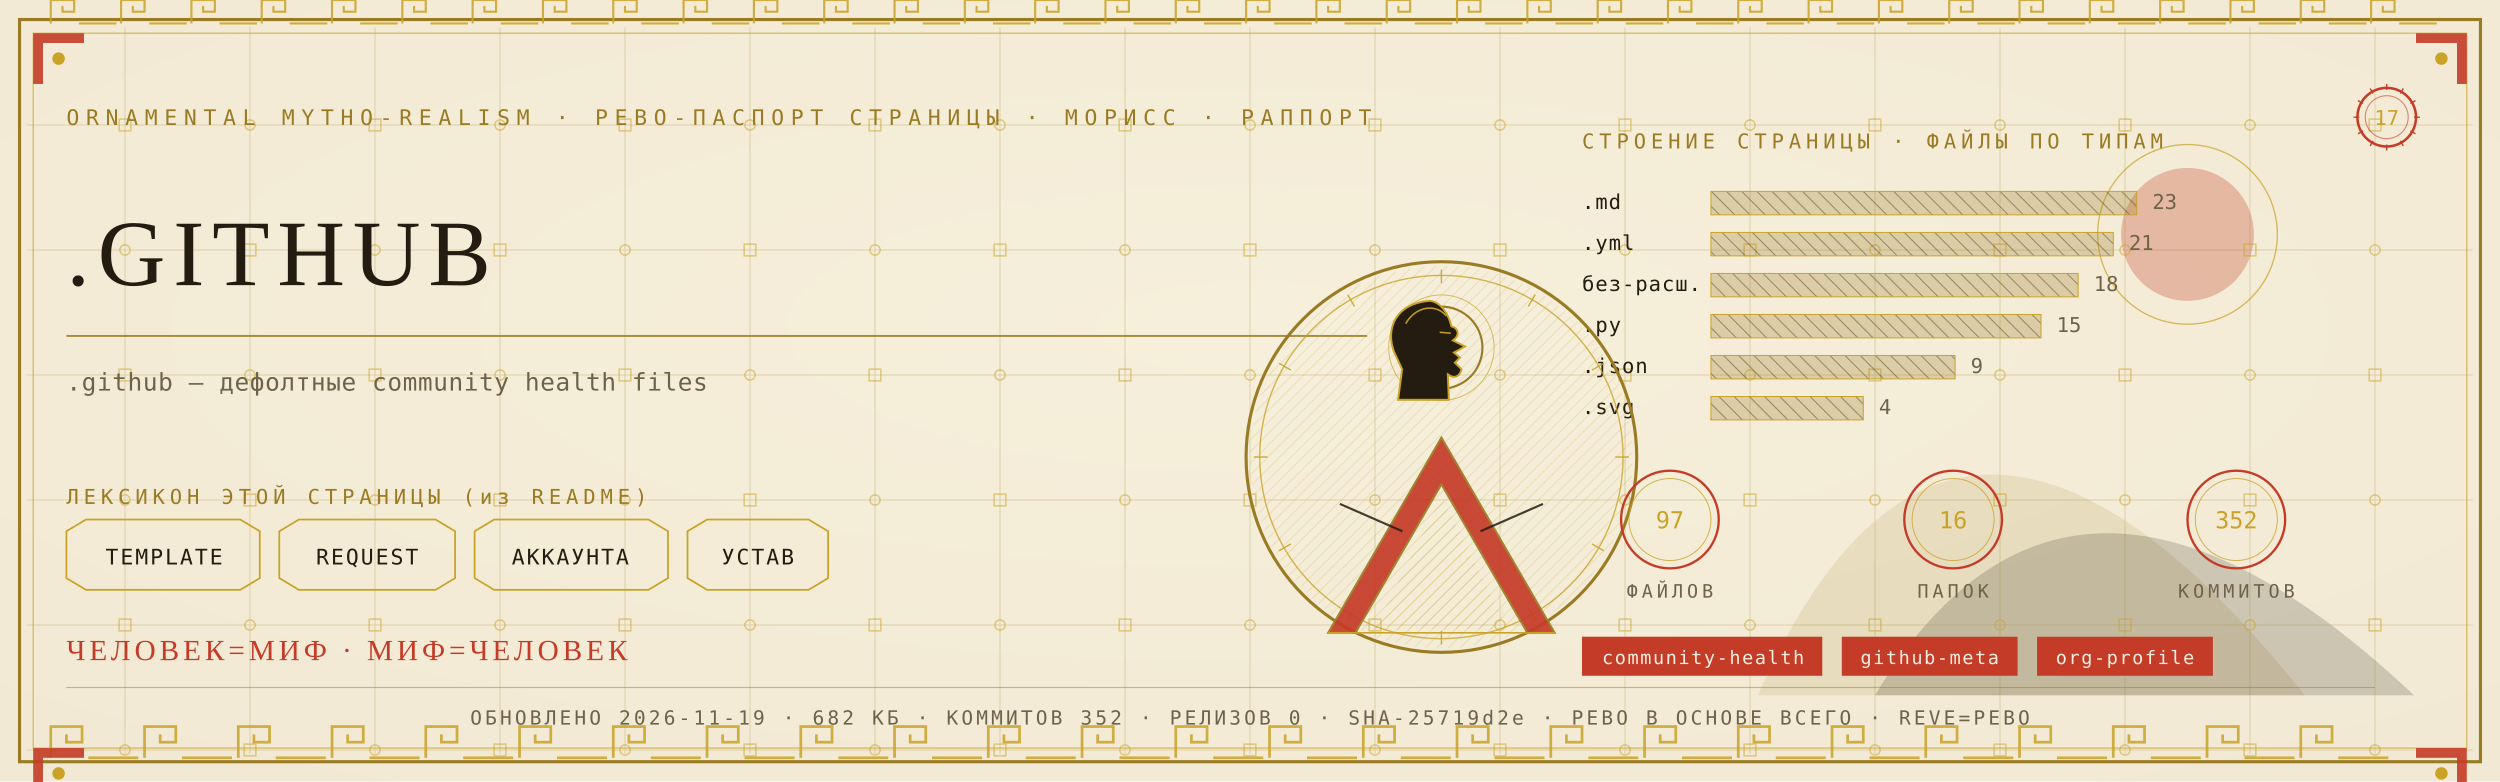
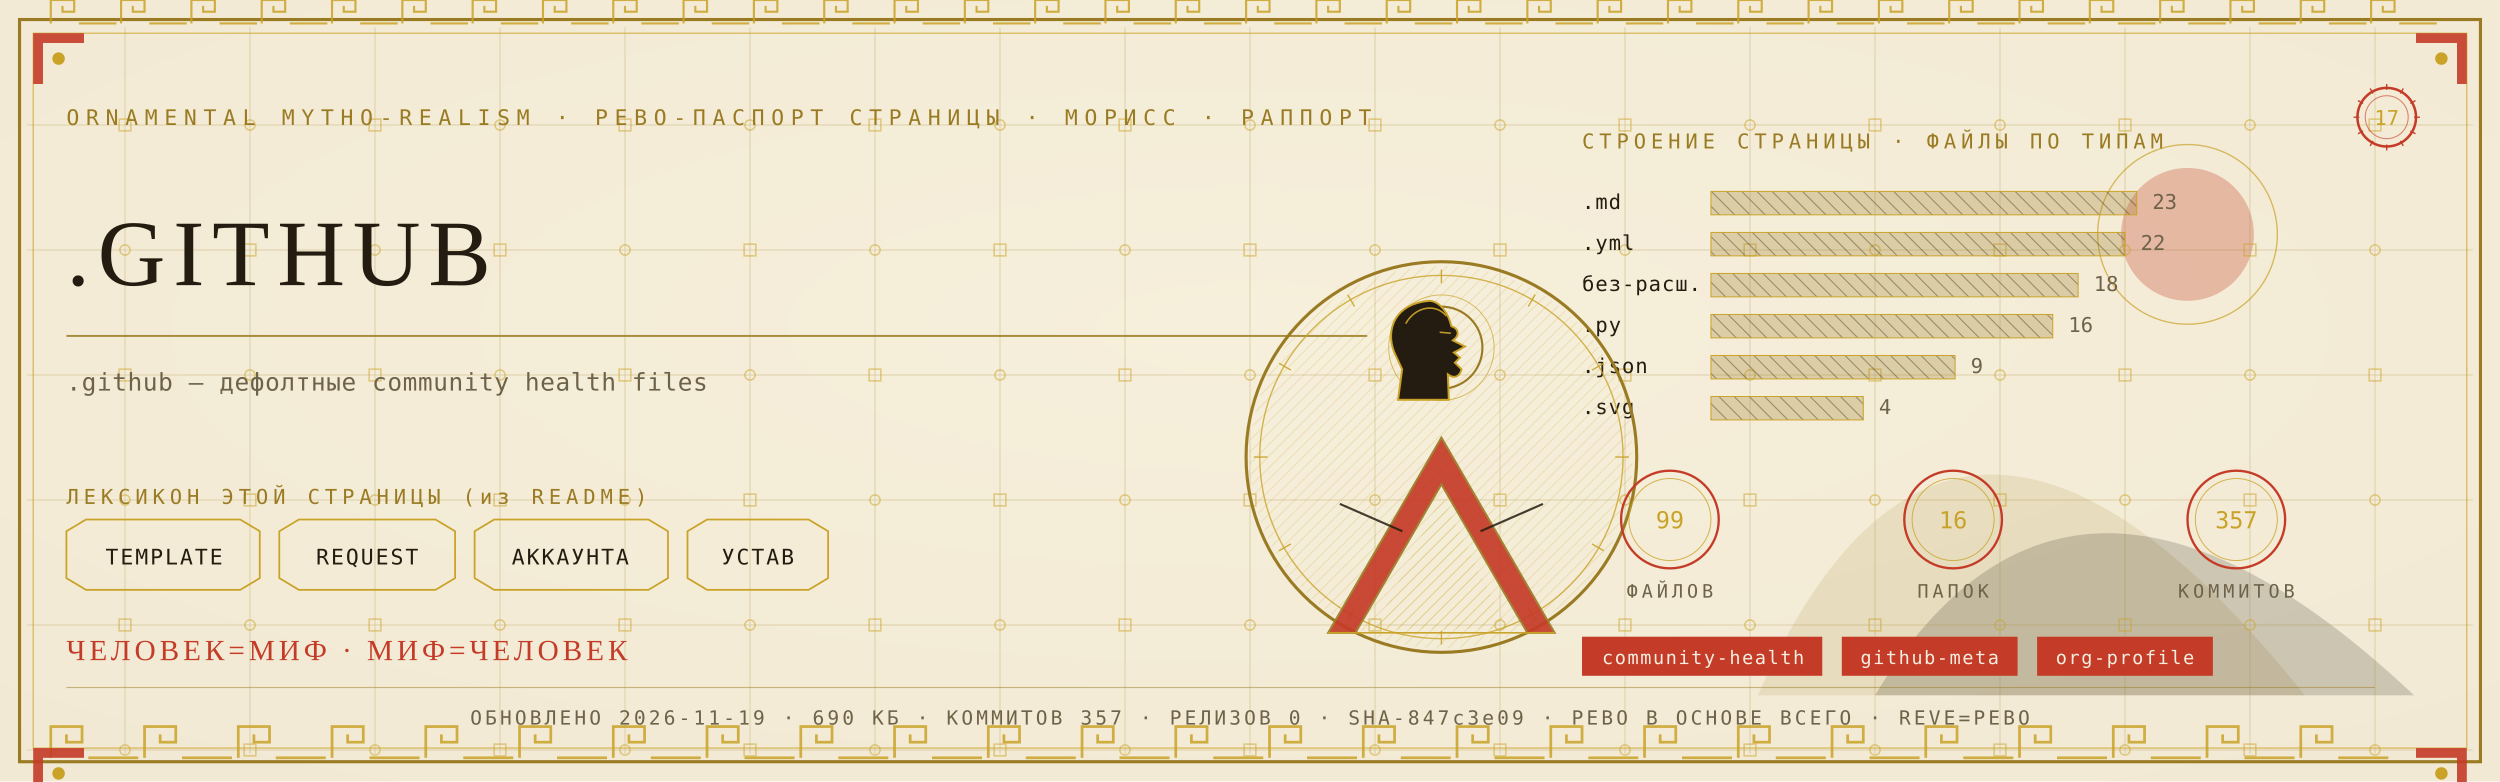
<svg xmlns="http://www.w3.org/2000/svg" viewBox="0 0 1280 400" width="1280" height="400">
  <defs>
    <radialGradient id="rp17" cx="0.5" cy="0.42" r="1.1">
      <stop offset="0" stop-color="#F6EFDC" />
      <stop offset="1" stop-color="#EFE6CF" />
    </radialGradient>
    <pattern id="hatchm" width="4.2" height="4.2" patternUnits="userSpaceOnUse" patternTransform="rotate(45)">
      <rect width="4.2" height="4.2" fill="none" />
      <line x1="0" y1="0" x2="0" y2="4.2" stroke="#C9A227" stroke-width="0.5" />
    </pattern>
    <pattern id="hatchv" width="5.5" height="5.5" patternUnits="userSpaceOnUse" patternTransform="rotate(-45)">
      <rect width="5.5" height="5.5" fill="none" />
      <line x1="0" y1="0" x2="0" y2="5.5" stroke="#241C10" stroke-width="0.5" />
    </pattern>
  </defs>
  <rect width="1280" height="400" fill="#EFE6CF" />
  <rect width="1280" height="400" fill="url(#rp17)" opacity="0.94" />
  <path d="M 900 356 Q 1000 130 1180 356 Z" fill="#9A7B23" opacity="0.14" />
  <path d="M 960 356 Q 1060 190 1236 356 Z" fill="#241C10" opacity="0.18" />
  <circle cx="1120" cy="120" r="34" fill="#C43B27" opacity="0.30" />
  <circle cx="1120" cy="120" r="46" fill="none" stroke="#C9A227" stroke-width="0.7" opacity="0.7" />
  <g stroke="#9A7B23" stroke-width="0.45" opacity="0.30">
    <line x1="64" y1="14" x2="64" y2="386" />
    <line x1="128" y1="14" x2="128" y2="386" />
    <line x1="192" y1="14" x2="192" y2="386" />
    <line x1="256" y1="14" x2="256" y2="386" />
    <line x1="320" y1="14" x2="320" y2="386" />
    <line x1="384" y1="14" x2="384" y2="386" />
    <line x1="448" y1="14" x2="448" y2="386" />
    <line x1="512" y1="14" x2="512" y2="386" />
    <line x1="576" y1="14" x2="576" y2="386" />
    <line x1="640" y1="14" x2="640" y2="386" />
    <line x1="704" y1="14" x2="704" y2="386" />
    <line x1="768" y1="14" x2="768" y2="386" />
    <line x1="832" y1="14" x2="832" y2="386" />
    <line x1="896" y1="14" x2="896" y2="386" />
    <line x1="960" y1="14" x2="960" y2="386" />
    <line x1="1024" y1="14" x2="1024" y2="386" />
    <line x1="1088" y1="14" x2="1088" y2="386" />
    <line x1="1152" y1="14" x2="1152" y2="386" />
    <line x1="1216" y1="14" x2="1216" y2="386" />
    <line x1="14" y1="64" x2="1266" y2="64" />
    <line x1="14" y1="128" x2="1266" y2="128" />
    <line x1="14" y1="192" x2="1266" y2="192" />
    <line x1="14" y1="256" x2="1266" y2="256" />
    <line x1="14" y1="320" x2="1266" y2="320" />
    <line x1="14" y1="384" x2="1266" y2="384" />
  </g>
  <g fill="none" stroke="#C9A227" stroke-width="0.8" opacity="0.5">
    <rect x="61" y="61" width="6" height="6" />
    <circle cx="64" cy="128" r="2.6" />
    <rect x="61" y="189" width="6" height="6" />
    <circle cx="64" cy="256" r="2.6" />
    <rect x="61" y="317" width="6" height="6" />
    <circle cx="64" cy="384" r="2.6" />
    <circle cx="128" cy="64" r="2.6" />
    <rect x="125" y="125" width="6" height="6" />
    <circle cx="128" cy="192" r="2.6" />
    <rect x="125" y="253" width="6" height="6" />
    <circle cx="128" cy="320" r="2.6" />
    <rect x="125" y="381" width="6" height="6" />
    <rect x="189" y="61" width="6" height="6" />
    <circle cx="192" cy="128" r="2.6" />
    <rect x="189" y="189" width="6" height="6" />
    <circle cx="192" cy="256" r="2.6" />
    <rect x="189" y="317" width="6" height="6" />
    <circle cx="192" cy="384" r="2.6" />
    <circle cx="256" cy="64" r="2.6" />
    <rect x="253" y="125" width="6" height="6" />
    <circle cx="256" cy="192" r="2.6" />
    <rect x="253" y="253" width="6" height="6" />
    <circle cx="256" cy="320" r="2.6" />
    <rect x="253" y="381" width="6" height="6" />
    <rect x="317" y="61" width="6" height="6" />
    <circle cx="320" cy="128" r="2.6" />
    <rect x="317" y="189" width="6" height="6" />
    <circle cx="320" cy="256" r="2.6" />
    <rect x="317" y="317" width="6" height="6" />
    <circle cx="320" cy="384" r="2.6" />
    <circle cx="384" cy="64" r="2.6" />
    <rect x="381" y="125" width="6" height="6" />
    <circle cx="384" cy="192" r="2.6" />
    <rect x="381" y="253" width="6" height="6" />
    <circle cx="384" cy="320" r="2.6" />
    <rect x="381" y="381" width="6" height="6" />
    <rect x="445" y="61" width="6" height="6" />
    <circle cx="448" cy="128" r="2.6" />
    <rect x="445" y="189" width="6" height="6" />
    <circle cx="448" cy="256" r="2.6" />
    <rect x="445" y="317" width="6" height="6" />
    <circle cx="448" cy="384" r="2.6" />
    <circle cx="512" cy="64" r="2.6" />
    <rect x="509" y="125" width="6" height="6" />
    <circle cx="512" cy="192" r="2.6" />
    <rect x="509" y="253" width="6" height="6" />
    <circle cx="512" cy="320" r="2.6" />
    <rect x="509" y="381" width="6" height="6" />
    <rect x="573" y="61" width="6" height="6" />
    <circle cx="576" cy="128" r="2.6" />
    <rect x="573" y="189" width="6" height="6" />
    <circle cx="576" cy="256" r="2.6" />
    <rect x="573" y="317" width="6" height="6" />
    <circle cx="576" cy="384" r="2.6" />
    <circle cx="640" cy="64" r="2.6" />
    <rect x="637" y="125" width="6" height="6" />
    <circle cx="640" cy="192" r="2.6" />
    <rect x="637" y="253" width="6" height="6" />
    <circle cx="640" cy="320" r="2.6" />
    <rect x="637" y="381" width="6" height="6" />
    <rect x="701" y="61" width="6" height="6" />
    <circle cx="704" cy="128" r="2.6" />
    <rect x="701" y="189" width="6" height="6" />
    <circle cx="704" cy="256" r="2.6" />
    <rect x="701" y="317" width="6" height="6" />
    <circle cx="704" cy="384" r="2.6" />
    <circle cx="768" cy="64" r="2.6" />
    <rect x="765" y="125" width="6" height="6" />
    <circle cx="768" cy="192" r="2.6" />
    <rect x="765" y="253" width="6" height="6" />
    <circle cx="768" cy="320" r="2.6" />
    <rect x="765" y="381" width="6" height="6" />
    <rect x="829" y="61" width="6" height="6" />
    <circle cx="832" cy="128" r="2.6" />
    <rect x="829" y="189" width="6" height="6" />
    <circle cx="832" cy="256" r="2.6" />
    <rect x="829" y="317" width="6" height="6" />
    <circle cx="832" cy="384" r="2.6" />
    <circle cx="896" cy="64" r="2.6" />
    <rect x="893" y="125" width="6" height="6" />
    <circle cx="896" cy="192" r="2.6" />
    <rect x="893" y="253" width="6" height="6" />
    <circle cx="896" cy="320" r="2.6" />
    <rect x="893" y="381" width="6" height="6" />
    <rect x="957" y="61" width="6" height="6" />
    <circle cx="960" cy="128" r="2.6" />
    <rect x="957" y="189" width="6" height="6" />
    <circle cx="960" cy="256" r="2.6" />
    <rect x="957" y="317" width="6" height="6" />
    <circle cx="960" cy="384" r="2.6" />
    <circle cx="1024" cy="64" r="2.6" />
    <rect x="1021" y="125" width="6" height="6" />
    <circle cx="1024" cy="192" r="2.6" />
    <rect x="1021" y="253" width="6" height="6" />
    <circle cx="1024" cy="320" r="2.6" />
    <rect x="1021" y="381" width="6" height="6" />
    <rect x="1085" y="61" width="6" height="6" />
    <circle cx="1088" cy="128" r="2.6" />
    <rect x="1085" y="189" width="6" height="6" />
    <circle cx="1088" cy="256" r="2.6" />
    <rect x="1085" y="317" width="6" height="6" />
    <circle cx="1088" cy="384" r="2.6" />
    <circle cx="1152" cy="64" r="2.6" />
    <rect x="1149" y="125" width="6" height="6" />
    <circle cx="1152" cy="192" r="2.6" />
    <rect x="1149" y="253" width="6" height="6" />
    <circle cx="1152" cy="320" r="2.6" />
    <rect x="1149" y="381" width="6" height="6" />
    <rect x="1213" y="61" width="6" height="6" />
    <circle cx="1216" cy="128" r="2.6" />
    <rect x="1213" y="189" width="6" height="6" />
    <circle cx="1216" cy="256" r="2.6" />
    <rect x="1213" y="317" width="6" height="6" />
    <circle cx="1216" cy="384" r="2.6" />
  </g>
  <rect x="10" y="10" width="1260" height="380" fill="none" stroke="#9A7B23" stroke-width="1.6" />
  <rect x="17" y="17" width="1246" height="366" fill="none" stroke="#C9A227" stroke-width="0.6" opacity="0.75" />
  <g fill="none" stroke="#C9A227" stroke-width="1.4" opacity="0.85">
    <path d="M 26 388 L 26 372 L 42 372 L 42 380.0 L 34.0 380.0 L 34.0 376.0" />
    <line x1="45.2" y1="388" x2="70.8" y2="388" />
    <path d="M 74 388 L 74 372 L 90 372 L 90 380.0 L 82.0 380.0 L 82.0 376.0" />
    <line x1="93.2" y1="388" x2="118.8" y2="388" />
    <path d="M 122 388 L 122 372 L 138 372 L 138 380.0 L 130.0 380.0 L 130.0 376.0" />
    <line x1="141.2" y1="388" x2="166.8" y2="388" />
    <path d="M 170 388 L 170 372 L 186 372 L 186 380.0 L 178.0 380.0 L 178.0 376.0" />
    <line x1="189.2" y1="388" x2="214.8" y2="388" />
    <path d="M 218 388 L 218 372 L 234 372 L 234 380.0 L 226.0 380.0 L 226.0 376.0" />
    <line x1="237.2" y1="388" x2="262.8" y2="388" />
    <path d="M 266 388 L 266 372 L 282 372 L 282 380.0 L 274.0 380.0 L 274.0 376.0" />
    <line x1="285.2" y1="388" x2="310.8" y2="388" />
    <path d="M 314 388 L 314 372 L 330 372 L 330 380.0 L 322.0 380.0 L 322.0 376.0" />
    <line x1="333.2" y1="388" x2="358.8" y2="388" />
    <path d="M 362 388 L 362 372 L 378 372 L 378 380.0 L 370.0 380.0 L 370.0 376.0" />
    <line x1="381.2" y1="388" x2="406.8" y2="388" />
    <path d="M 410 388 L 410 372 L 426 372 L 426 380.0 L 418.0 380.0 L 418.0 376.0" />
    <line x1="429.2" y1="388" x2="454.8" y2="388" />
    <path d="M 458 388 L 458 372 L 474 372 L 474 380.0 L 466.0 380.0 L 466.0 376.0" />
    <line x1="477.2" y1="388" x2="502.8" y2="388" />
    <path d="M 506 388 L 506 372 L 522 372 L 522 380.0 L 514.0 380.0 L 514.0 376.0" />
    <line x1="525.2" y1="388" x2="550.8" y2="388" />
    <path d="M 554 388 L 554 372 L 570 372 L 570 380.0 L 562.0 380.0 L 562.0 376.0" />
    <line x1="573.2" y1="388" x2="598.8" y2="388" />
    <path d="M 602 388 L 602 372 L 618 372 L 618 380.0 L 610.0 380.0 L 610.0 376.0" />
    <line x1="621.2" y1="388" x2="646.8" y2="388" />
    <path d="M 650 388 L 650 372 L 666 372 L 666 380.0 L 658.0 380.0 L 658.0 376.0" />
    <line x1="669.2" y1="388" x2="694.8" y2="388" />
    <path d="M 698 388 L 698 372 L 714 372 L 714 380.0 L 706.0 380.0 L 706.0 376.0" />
    <line x1="717.2" y1="388" x2="742.8" y2="388" />
    <path d="M 746 388 L 746 372 L 762 372 L 762 380.0 L 754.0 380.0 L 754.0 376.0" />
    <line x1="765.2" y1="388" x2="790.8" y2="388" />
    <path d="M 794 388 L 794 372 L 810 372 L 810 380.0 L 802.0 380.0 L 802.0 376.0" />
    <line x1="813.2" y1="388" x2="838.8" y2="388" />
    <path d="M 842 388 L 842 372 L 858 372 L 858 380.0 L 850.0 380.0 L 850.0 376.0" />
    <line x1="861.2" y1="388" x2="886.8" y2="388" />
    <path d="M 890 388 L 890 372 L 906 372 L 906 380.0 L 898.0 380.0 L 898.0 376.0" />
    <line x1="909.2" y1="388" x2="934.8" y2="388" />
    <path d="M 938 388 L 938 372 L 954 372 L 954 380.0 L 946.0 380.0 L 946.0 376.0" />
    <line x1="957.2" y1="388" x2="982.8" y2="388" />
    <path d="M 986 388 L 986 372 L 1002 372 L 1002 380.0 L 994.0 380.0 L 994.0 376.0" />
    <line x1="1005.2" y1="388" x2="1030.8" y2="388" />
    <path d="M 1034 388 L 1034 372 L 1050 372 L 1050 380.0 L 1042.0 380.0 L 1042.0 376.0" />
    <line x1="1053.2" y1="388" x2="1078.8" y2="388" />
    <path d="M 1082 388 L 1082 372 L 1098 372 L 1098 380.0 L 1090.0 380.0 L 1090.0 376.0" />
    <line x1="1101.2" y1="388" x2="1126.8" y2="388" />
    <path d="M 1130 388 L 1130 372 L 1146 372 L 1146 380.0 L 1138.0 380.0 L 1138.0 376.0" />
    <line x1="1149.2" y1="388" x2="1174.8" y2="388" />
    <path d="M 1178 388 L 1178 372 L 1194 372 L 1194 380.0 L 1186.0 380.0 L 1186.0 376.0" />
    <line x1="1197.2" y1="388" x2="1222.8" y2="388" />
  </g>
  <g fill="none" stroke="#C9A227" stroke-width="1.1" opacity="0.85">
    <path d="M 26 12 L 26 0 L 38 0 L 38 6.0 L 32.0 6.0 L 32.0 3.0" />
    <line x1="40.4" y1="12" x2="59.6" y2="12" />
    <path d="M 62 12 L 62 0 L 74 0 L 74 6.0 L 68.0 6.0 L 68.0 3.0" />
    <line x1="76.4" y1="12" x2="95.6" y2="12" />
    <path d="M 98 12 L 98 0 L 110 0 L 110 6.0 L 104.0 6.0 L 104.0 3.0" />
    <line x1="112.4" y1="12" x2="131.6" y2="12" />
    <path d="M 134 12 L 134 0 L 146 0 L 146 6.0 L 140.0 6.0 L 140.0 3.0" />
    <line x1="148.4" y1="12" x2="167.6" y2="12" />
    <path d="M 170 12 L 170 0 L 182 0 L 182 6.0 L 176.0 6.0 L 176.0 3.0" />
    <line x1="184.4" y1="12" x2="203.6" y2="12" />
    <path d="M 206 12 L 206 0 L 218 0 L 218 6.0 L 212.0 6.0 L 212.0 3.0" />
    <line x1="220.4" y1="12" x2="239.6" y2="12" />
    <path d="M 242 12 L 242 0 L 254 0 L 254 6.0 L 248.0 6.0 L 248.0 3.0" />
    <line x1="256.4" y1="12" x2="275.6" y2="12" />
    <path d="M 278 12 L 278 0 L 290 0 L 290 6.0 L 284.0 6.0 L 284.0 3.0" />
    <line x1="292.4" y1="12" x2="311.6" y2="12" />
    <path d="M 314 12 L 314 0 L 326 0 L 326 6.0 L 320.0 6.0 L 320.0 3.0" />
    <line x1="328.4" y1="12" x2="347.6" y2="12" />
    <path d="M 350 12 L 350 0 L 362 0 L 362 6.0 L 356.0 6.0 L 356.0 3.0" />
    <line x1="364.4" y1="12" x2="383.6" y2="12" />
    <path d="M 386 12 L 386 0 L 398 0 L 398 6.0 L 392.0 6.0 L 392.0 3.0" />
    <line x1="400.4" y1="12" x2="419.6" y2="12" />
    <path d="M 422 12 L 422 0 L 434 0 L 434 6.0 L 428.0 6.0 L 428.0 3.0" />
    <line x1="436.4" y1="12" x2="455.6" y2="12" />
    <path d="M 458 12 L 458 0 L 470 0 L 470 6.0 L 464.0 6.0 L 464.0 3.0" />
    <line x1="472.4" y1="12" x2="491.6" y2="12" />
    <path d="M 494 12 L 494 0 L 506 0 L 506 6.0 L 500.0 6.0 L 500.0 3.0" />
    <line x1="508.4" y1="12" x2="527.6" y2="12" />
    <path d="M 530 12 L 530 0 L 542 0 L 542 6.0 L 536.0 6.0 L 536.0 3.0" />
    <line x1="544.4" y1="12" x2="563.6" y2="12" />
    <path d="M 566 12 L 566 0 L 578 0 L 578 6.0 L 572.0 6.0 L 572.0 3.0" />
    <line x1="580.4" y1="12" x2="599.6" y2="12" />
    <path d="M 602 12 L 602 0 L 614 0 L 614 6.0 L 608.0 6.0 L 608.0 3.0" />
    <line x1="616.4" y1="12" x2="635.6" y2="12" />
    <path d="M 638 12 L 638 0 L 650 0 L 650 6.0 L 644.0 6.0 L 644.0 3.0" />
    <line x1="652.4" y1="12" x2="671.6" y2="12" />
    <path d="M 674 12 L 674 0 L 686 0 L 686 6.0 L 680.0 6.0 L 680.0 3.0" />
    <line x1="688.4" y1="12" x2="707.6" y2="12" />
    <path d="M 710 12 L 710 0 L 722 0 L 722 6.0 L 716.0 6.0 L 716.0 3.0" />
    <line x1="724.4" y1="12" x2="743.6" y2="12" />
    <path d="M 746 12 L 746 0 L 758 0 L 758 6.0 L 752.0 6.0 L 752.0 3.0" />
    <line x1="760.4" y1="12" x2="779.6" y2="12" />
    <path d="M 782 12 L 782 0 L 794 0 L 794 6.0 L 788.0 6.0 L 788.0 3.0" />
    <line x1="796.4" y1="12" x2="815.6" y2="12" />
    <path d="M 818 12 L 818 0 L 830 0 L 830 6.0 L 824.0 6.0 L 824.0 3.0" />
    <line x1="832.4" y1="12" x2="851.6" y2="12" />
    <path d="M 854 12 L 854 0 L 866 0 L 866 6.0 L 860.0 6.0 L 860.0 3.0" />
    <line x1="868.4" y1="12" x2="887.6" y2="12" />
    <path d="M 890 12 L 890 0 L 902 0 L 902 6.0 L 896.0 6.0 L 896.0 3.0" />
    <line x1="904.4" y1="12" x2="923.6" y2="12" />
    <path d="M 926 12 L 926 0 L 938 0 L 938 6.0 L 932.0 6.0 L 932.0 3.0" />
    <line x1="940.4" y1="12" x2="959.6" y2="12" />
    <path d="M 962 12 L 962 0 L 974 0 L 974 6.0 L 968.0 6.0 L 968.0 3.0" />
    <line x1="976.4" y1="12" x2="995.6" y2="12" />
    <path d="M 998 12 L 998 0 L 1010 0 L 1010 6.0 L 1004.0 6.0 L 1004.0 3.0" />
    <line x1="1012.4" y1="12" x2="1031.6" y2="12" />
    <path d="M 1034 12 L 1034 0 L 1046 0 L 1046 6.0 L 1040.0 6.0 L 1040.0 3.0" />
    <line x1="1048.4" y1="12" x2="1067.6" y2="12" />
    <path d="M 1070 12 L 1070 0 L 1082 0 L 1082 6.0 L 1076.0 6.0 L 1076.0 3.0" />
    <line x1="1084.4" y1="12" x2="1103.6" y2="12" />
    <path d="M 1106 12 L 1106 0 L 1118 0 L 1118 6.0 L 1112.0 6.0 L 1112.0 3.0" />
    <line x1="1120.4" y1="12" x2="1139.6" y2="12" />
    <path d="M 1142 12 L 1142 0 L 1154 0 L 1154 6.0 L 1148.0 6.0 L 1148.0 3.0" />
    <line x1="1156.4" y1="12" x2="1175.6" y2="12" />
    <path d="M 1178 12 L 1178 0 L 1190 0 L 1190 6.0 L 1184.0 6.0 L 1184.0 3.0" />
    <line x1="1192.4" y1="12" x2="1211.6" y2="12" />
    <path d="M 1214 12 L 1214 0 L 1226 0 L 1226 6.0 L 1220.0 6.0 L 1220.0 3.0" />
    <line x1="1228.4" y1="12" x2="1247.6" y2="12" />
  </g>
  <g transform="translate(17,17) scale(1,1)">
    <path d="M 0 0 L 26 0 L 26 5 L 5 5 L 5 26 L 0 26 Z" fill="#C43B27" opacity="0.9" />
    <circle cx="13" cy="13" r="3.2" fill="#C9A227" />
  </g>
  <g transform="translate(1263,17) scale(-1,1)">
    <path d="M 0 0 L 26 0 L 26 5 L 5 5 L 5 26 L 0 26 Z" fill="#C43B27" opacity="0.9" />
    <circle cx="13" cy="13" r="3.2" fill="#C9A227" />
  </g>
  <g transform="translate(17,383) scale(1,1)">
    <path d="M 0 0 L 26 0 L 26 5 L 5 5 L 5 26 L 0 26 Z" fill="#C43B27" opacity="0.9" />
    <circle cx="13" cy="13" r="3.2" fill="#C9A227" />
  </g>
  <g transform="translate(1263,383) scale(-1,1)">
    <path d="M 0 0 L 26 0 L 26 5 L 5 5 L 5 26 L 0 26 Z" fill="#C43B27" opacity="0.9" />
    <circle cx="13" cy="13" r="3.2" fill="#C9A227" />
  </g>
  <text x="34" y="64" font-family="'Cascadia Mono', ui-monospace, Consolas, monospace" font-size="11" fill="#9A7B23" letter-spacing="3.4">ORNAMENTAL MYTHO-REALISM · РЕВО-ПАСПОРТ СТРАНИЦЫ · МОРИСС · РАППОРТ</text>
  <g transform="translate(1222,60)">
    <circle r="15" fill="none" stroke="#C43B27" stroke-width="1.3" />
    <circle r="11" fill="none" stroke="#C43B27" stroke-width="0.55" opacity="0.6" />
    <text y="4" text-anchor="middle" font-family="'Cascadia Mono', ui-monospace, Consolas, monospace" font-size="10.5" fill="#C9A227">17</text>
    <g stroke="#C43B27" stroke-width="0.7">
      <line x1="0" y1="-17" x2="0" y2="-14" transform="rotate(0)" />
      <line x1="0" y1="-17" x2="0" y2="-14" transform="rotate(30)" />
      <line x1="0" y1="-17" x2="0" y2="-14" transform="rotate(60)" />
      <line x1="0" y1="-17" x2="0" y2="-14" transform="rotate(90)" />
      <line x1="0" y1="-17" x2="0" y2="-14" transform="rotate(120)" />
      <line x1="0" y1="-17" x2="0" y2="-14" transform="rotate(150)" />
      <line x1="0" y1="-17" x2="0" y2="-14" transform="rotate(180)" />
      <line x1="0" y1="-17" x2="0" y2="-14" transform="rotate(210)" />
      <line x1="0" y1="-17" x2="0" y2="-14" transform="rotate(240)" />
      <line x1="0" y1="-17" x2="0" y2="-14" transform="rotate(270)" />
      <line x1="0" y1="-17" x2="0" y2="-14" transform="rotate(300)" />
      <line x1="0" y1="-17" x2="0" y2="-14" transform="rotate(330)" />
    </g>
  </g>
  <text x="34" y="146" font-family="Georgia, 'Times New Roman', serif" font-size="48.0" fill="#241C10" letter-spacing="4">.GITHUB</text>
  <line x1="34" y1="172" x2="700" y2="172" stroke="#9A7B23" stroke-width="1" opacity="0.85" />
  <text x="34" y="200" font-family="'Cascadia Mono', ui-monospace, Consolas, monospace" font-size="12.5" fill="#6E6249" letter-spacing="0.3">.github — дефолтные community health files</text>
  <text x="34" y="258" font-family="'Cascadia Mono', ui-monospace, Consolas, monospace" font-size="10.5" fill="#9A7B23" letter-spacing="2.5">ЛЕКСИКОН ЭТОЙ СТРАНИЦЫ (из README)</text>
  <path d="M 34 272 L 44 266 L 123 266 L 133 272 L 133 296 L 123 302 L 44 302 L 34 296 Z" fill="none" stroke="#C9A227" stroke-width="0.9" />
  <text x="84" y="289" text-anchor="middle" font-family="'Cascadia Mono', ui-monospace, Consolas, monospace" font-size="11" fill="#241C10" letter-spacing="1">TEMPLATE</text>
  <path d="M 143 272 L 153 266 L 223 266 L 233 272 L 233 296 L 223 302 L 153 302 L 143 296 Z" fill="none" stroke="#C9A227" stroke-width="0.9" />
  <text x="188" y="289" text-anchor="middle" font-family="'Cascadia Mono', ui-monospace, Consolas, monospace" font-size="11" fill="#241C10" letter-spacing="1">REQUEST</text>
  <path d="M 243 272 L 253 266 L 332 266 L 342 272 L 342 296 L 332 302 L 253 302 L 243 296 Z" fill="none" stroke="#C9A227" stroke-width="0.9" />
  <text x="292" y="289" text-anchor="middle" font-family="'Cascadia Mono', ui-monospace, Consolas, monospace" font-size="11" fill="#241C10" letter-spacing="1">АККАУНТА</text>
  <path d="M 352 272 L 362 266 L 414 266 L 424 272 L 424 296 L 414 302 L 362 302 L 352 296 Z" fill="none" stroke="#C9A227" stroke-width="0.9" />
  <text x="388" y="289" text-anchor="middle" font-family="'Cascadia Mono', ui-monospace, Consolas, monospace" font-size="11" fill="#241C10" letter-spacing="1">УСТАВ</text>
  <text x="810" y="76" font-family="'Cascadia Mono', ui-monospace, Consolas, monospace" font-size="10.5" fill="#9A7B23" letter-spacing="2.5">СТРОЕНИЕ СТРАНИЦЫ · ФАЙЛЫ ПО ТИПАМ</text>
  <text x="810" y="107" font-family="'Cascadia Mono', ui-monospace, Consolas, monospace" font-size="10.5" fill="#241C10" letter-spacing="0.5">.md</text>
  <rect x="876" y="98" width="218" height="12" fill="url(#hatchv)" opacity="0.9" />
  <rect x="876" y="98" width="218" height="12" fill="#9A7B23" opacity="0.28" />
  <rect x="876" y="98" width="218" height="12" fill="none" stroke="#C9A227" stroke-width="0.5" />
  <text x="1102" y="107" font-family="'Cascadia Mono', ui-monospace, Consolas, monospace" font-size="10.5" fill="#6E6249">23</text>
  <text x="810" y="128" font-family="'Cascadia Mono', ui-monospace, Consolas, monospace" font-size="10.5" fill="#241C10" letter-spacing="0.5">.yml</text>
-   <rect x="876" y="119" width="206" height="12" fill="url(#hatchv)" opacity="0.9" />
-   <rect x="876" y="119" width="206" height="12" fill="#9A7B23" opacity="0.28" />
-   <rect x="876" y="119" width="206" height="12" fill="none" stroke="#C9A227" stroke-width="0.5" />
-   <text x="1090" y="128" font-family="'Cascadia Mono', ui-monospace, Consolas, monospace" font-size="10.5" fill="#6E6249">21</text>
+   <rect x="876" y="119" width="212" height="12" fill="url(#hatchv)" opacity="0.9" />
+   <rect x="876" y="119" width="212" height="12" fill="#9A7B23" opacity="0.28" />
+   <rect x="876" y="119" width="212" height="12" fill="none" stroke="#C9A227" stroke-width="0.5" />
+   <text x="1096" y="128" font-family="'Cascadia Mono', ui-monospace, Consolas, monospace" font-size="10.5" fill="#6E6249">22</text>
  <text x="810" y="149" font-family="'Cascadia Mono', ui-monospace, Consolas, monospace" font-size="10.5" fill="#241C10" letter-spacing="0.5">без-расш.</text>
  <rect x="876" y="140" width="188" height="12" fill="url(#hatchv)" opacity="0.9" />
  <rect x="876" y="140" width="188" height="12" fill="#9A7B23" opacity="0.28" />
  <rect x="876" y="140" width="188" height="12" fill="none" stroke="#C9A227" stroke-width="0.5" />
  <text x="1072" y="149" font-family="'Cascadia Mono', ui-monospace, Consolas, monospace" font-size="10.5" fill="#6E6249">18</text>
  <text x="810" y="170" font-family="'Cascadia Mono', ui-monospace, Consolas, monospace" font-size="10.5" fill="#241C10" letter-spacing="0.5">.py</text>
-   <rect x="876" y="161" width="169" height="12" fill="url(#hatchv)" opacity="0.9" />
-   <rect x="876" y="161" width="169" height="12" fill="#9A7B23" opacity="0.28" />
-   <rect x="876" y="161" width="169" height="12" fill="none" stroke="#C9A227" stroke-width="0.5" />
-   <text x="1053" y="170" font-family="'Cascadia Mono', ui-monospace, Consolas, monospace" font-size="10.5" fill="#6E6249">15</text>
+   <rect x="876" y="161" width="175" height="12" fill="url(#hatchv)" opacity="0.9" />
+   <rect x="876" y="161" width="175" height="12" fill="#9A7B23" opacity="0.28" />
+   <rect x="876" y="161" width="175" height="12" fill="none" stroke="#C9A227" stroke-width="0.5" />
+   <text x="1059" y="170" font-family="'Cascadia Mono', ui-monospace, Consolas, monospace" font-size="10.5" fill="#6E6249">16</text>
  <text x="810" y="191" font-family="'Cascadia Mono', ui-monospace, Consolas, monospace" font-size="10.5" fill="#241C10" letter-spacing="0.5">.json</text>
  <rect x="876" y="182" width="125" height="12" fill="url(#hatchv)" opacity="0.9" />
  <rect x="876" y="182" width="125" height="12" fill="#9A7B23" opacity="0.28" />
  <rect x="876" y="182" width="125" height="12" fill="none" stroke="#C9A227" stroke-width="0.5" />
  <text x="1009" y="191" font-family="'Cascadia Mono', ui-monospace, Consolas, monospace" font-size="10.5" fill="#6E6249">9</text>
  <text x="810" y="212" font-family="'Cascadia Mono', ui-monospace, Consolas, monospace" font-size="10.5" fill="#241C10" letter-spacing="0.5">.svg</text>
  <rect x="876" y="203" width="78" height="12" fill="url(#hatchv)" opacity="0.9" />
  <rect x="876" y="203" width="78" height="12" fill="#9A7B23" opacity="0.28" />
  <rect x="876" y="203" width="78" height="12" fill="none" stroke="#C9A227" stroke-width="0.5" />
  <text x="962" y="212" font-family="'Cascadia Mono', ui-monospace, Consolas, monospace" font-size="10.5" fill="#6E6249">4</text>
  <g transform="translate(738,234)">
    <circle r="100" fill="none" stroke="#9A7B23" stroke-width="1.6" />
    <circle r="93" fill="none" stroke="#C9A227" stroke-width="0.7" opacity="0.8" />
    <circle r="98" fill="url(#hatchm)" opacity="0.4" />
    <g stroke="#C9A227" stroke-width="0.7" opacity="0.9">
      <line x1="0" y1="-96" x2="0" y2="-89" transform="rotate(0)" />
      <line x1="0" y1="-96" x2="0" y2="-89" transform="rotate(30)" />
      <line x1="0" y1="-96" x2="0" y2="-89" transform="rotate(60)" />
      <line x1="0" y1="-96" x2="0" y2="-89" transform="rotate(90)" />
      <line x1="0" y1="-96" x2="0" y2="-89" transform="rotate(120)" />
      <line x1="0" y1="-96" x2="0" y2="-89" transform="rotate(150)" />
      <line x1="0" y1="-96" x2="0" y2="-89" transform="rotate(180)" />
      <line x1="0" y1="-96" x2="0" y2="-89" transform="rotate(210)" />
      <line x1="0" y1="-96" x2="0" y2="-89" transform="rotate(240)" />
      <line x1="0" y1="-96" x2="0" y2="-89" transform="rotate(270)" />
      <line x1="0" y1="-96" x2="0" y2="-89" transform="rotate(300)" />
      <line x1="0" y1="-96" x2="0" y2="-89" transform="rotate(330)" />
    </g>
    <circle cy="-56" r="21" fill="none" stroke="#9A7B23" stroke-width="1.1" />
    <circle cy="-56" r="27" fill="none" stroke="#C9A227" stroke-width="0.5" opacity="0.7" />
    <path d="M -6.0 -80.0 C -23.5 -78.7 -28.7 -65.7 -24.3 -54.0 L -20.1 -44.9 L -22.2 -29.3 L 3.8 -29.3 L 3.3 -42.3 C 6.9 -39.7 9.5 -41.5 10.3 -44.9 L 6.9 -48.3 L 9.5 -50.9 L 6.4 -53.5 L 12.1 -56.6 L 5.9 -59.7 C 9.5 -62.3 9.0 -65.7 5.1 -67.0 C 3.8 -72.7 -0.1 -79.5 -6.0 -80.0 Z" fill="#241C10" stroke="#C9A227" stroke-width="1.0" />
    <g fill="none" stroke="#C9A227" stroke-width="0.8" opacity="0.95">
      <path d="M -18.3 -68.3 C -13.1 -77.4 -2.7 -78.7 2.5 -72.2" />
      <path d="M -0.9 -63.9 L 4.8 -63.4" />
    </g>
    <path d="M -58.0 90.0 L 0 -10.0 L 58.0 90.0 L 44.0 90.0 L 0 14.0 L -44.0 90.0 Z" fill="#C43B27" opacity="0.92" stroke="#9A7B23" stroke-width="1.0" />
    <path d="M -34.0 88.0 L 0 20.0 L 34.0 88.0" fill="url(#hatchm)" opacity="0.5" stroke="none" />
    <path d="M -58.0 90.0 L 58.0 90.0" fill="none" stroke="#C9A227" stroke-width="0.8" />
    <path d="M -52.0 24.0 L -20.0 38.0" fill="none" stroke="#241C10" stroke-width="1.1" opacity="0.85" />
    <path d="M 52.0 24.0 L 20.0 38.0" fill="none" stroke="#241C10" stroke-width="1.1" opacity="0.85" />
  </g>
  <g transform="translate(855,266)">
    <circle r="25" fill="none" stroke="#C43B27" stroke-width="1.2" />
    <circle r="21" fill="none" stroke="#C9A227" stroke-width="0.5" opacity="0.8" />
-     <text y="4.5" text-anchor="middle" font-family="'Cascadia Mono', ui-monospace, Consolas, monospace" font-size="12" fill="#C9A227">97</text>
+     <text y="4.5" text-anchor="middle" font-family="'Cascadia Mono', ui-monospace, Consolas, monospace" font-size="12" fill="#C9A227">99</text>
    <text y="40" text-anchor="middle" font-family="'Cascadia Mono', ui-monospace, Consolas, monospace" font-size="9.5" fill="#6E6249" letter-spacing="2">ФАЙЛОВ</text>
  </g>
  <g transform="translate(1000,266)">
    <circle r="25" fill="none" stroke="#C43B27" stroke-width="1.2" />
    <circle r="21" fill="none" stroke="#C9A227" stroke-width="0.5" opacity="0.8" />
    <text y="4.5" text-anchor="middle" font-family="'Cascadia Mono', ui-monospace, Consolas, monospace" font-size="12" fill="#C9A227">16</text>
    <text y="40" text-anchor="middle" font-family="'Cascadia Mono', ui-monospace, Consolas, monospace" font-size="9.5" fill="#6E6249" letter-spacing="2">ПАПОК</text>
  </g>
  <g transform="translate(1145,266)">
    <circle r="25" fill="none" stroke="#C43B27" stroke-width="1.2" />
    <circle r="21" fill="none" stroke="#C9A227" stroke-width="0.5" opacity="0.8" />
-     <text y="4.5" text-anchor="middle" font-family="'Cascadia Mono', ui-monospace, Consolas, monospace" font-size="12" fill="#C9A227">352</text>
+     <text y="4.5" text-anchor="middle" font-family="'Cascadia Mono', ui-monospace, Consolas, monospace" font-size="12" fill="#C9A227">357</text>
    <text y="40" text-anchor="middle" font-family="'Cascadia Mono', ui-monospace, Consolas, monospace" font-size="9.5" fill="#6E6249" letter-spacing="2">КОММИТОВ</text>
  </g>
  <rect x="810" y="326" rx="0" width="123" height="20" fill="#C43B27" />
  <text x="872" y="340" text-anchor="middle" font-family="'Cascadia Mono', ui-monospace, Consolas, monospace" font-size="9.5" fill="#F5EFE2" letter-spacing="0.8">community-health</text>
  <rect x="943" y="326" rx="0" width="90" height="20" fill="#C43B27" />
  <text x="988" y="340" text-anchor="middle" font-family="'Cascadia Mono', ui-monospace, Consolas, monospace" font-size="9.5" fill="#F5EFE2" letter-spacing="0.8">github-meta</text>
  <rect x="1043" y="326" rx="0" width="90" height="20" fill="#C43B27" />
  <text x="1088" y="340" text-anchor="middle" font-family="'Cascadia Mono', ui-monospace, Consolas, monospace" font-size="9.5" fill="#F5EFE2" letter-spacing="0.8">org-profile</text>
  <text x="34" y="338" font-family="Georgia, 'Times New Roman', serif" font-size="15" fill="#C43B27" letter-spacing="2">ЧЕЛОВЕК=МИФ · МИФ=ЧЕЛОВЕК</text>
  <line x1="34" y1="352" x2="1216" y2="352" stroke="#9A7B23" stroke-width="0.6" opacity="0.5" />
-   <text x="640" y="371" text-anchor="middle" font-family="'Cascadia Mono', ui-monospace, Consolas, monospace" font-size="10" fill="#6E6249" letter-spacing="1.6">ОБНОВЛЕНО 2026-11-19 · 682 КБ · КОММИТОВ 352 · РЕЛИЗОВ 0 · SHA-25719d2e · РЕВО В ОСНОВЕ ВСЕГО · REVE=РЕВО</text>
+   <text x="640" y="371" text-anchor="middle" font-family="'Cascadia Mono', ui-monospace, Consolas, monospace" font-size="10" fill="#6E6249" letter-spacing="1.6">ОБНОВЛЕНО 2026-11-19 · 690 КБ · КОММИТОВ 357 · РЕЛИЗОВ 0 · SHA-847c3e09 · РЕВО В ОСНОВЕ ВСЕГО · REVE=РЕВО</text>
</svg>
